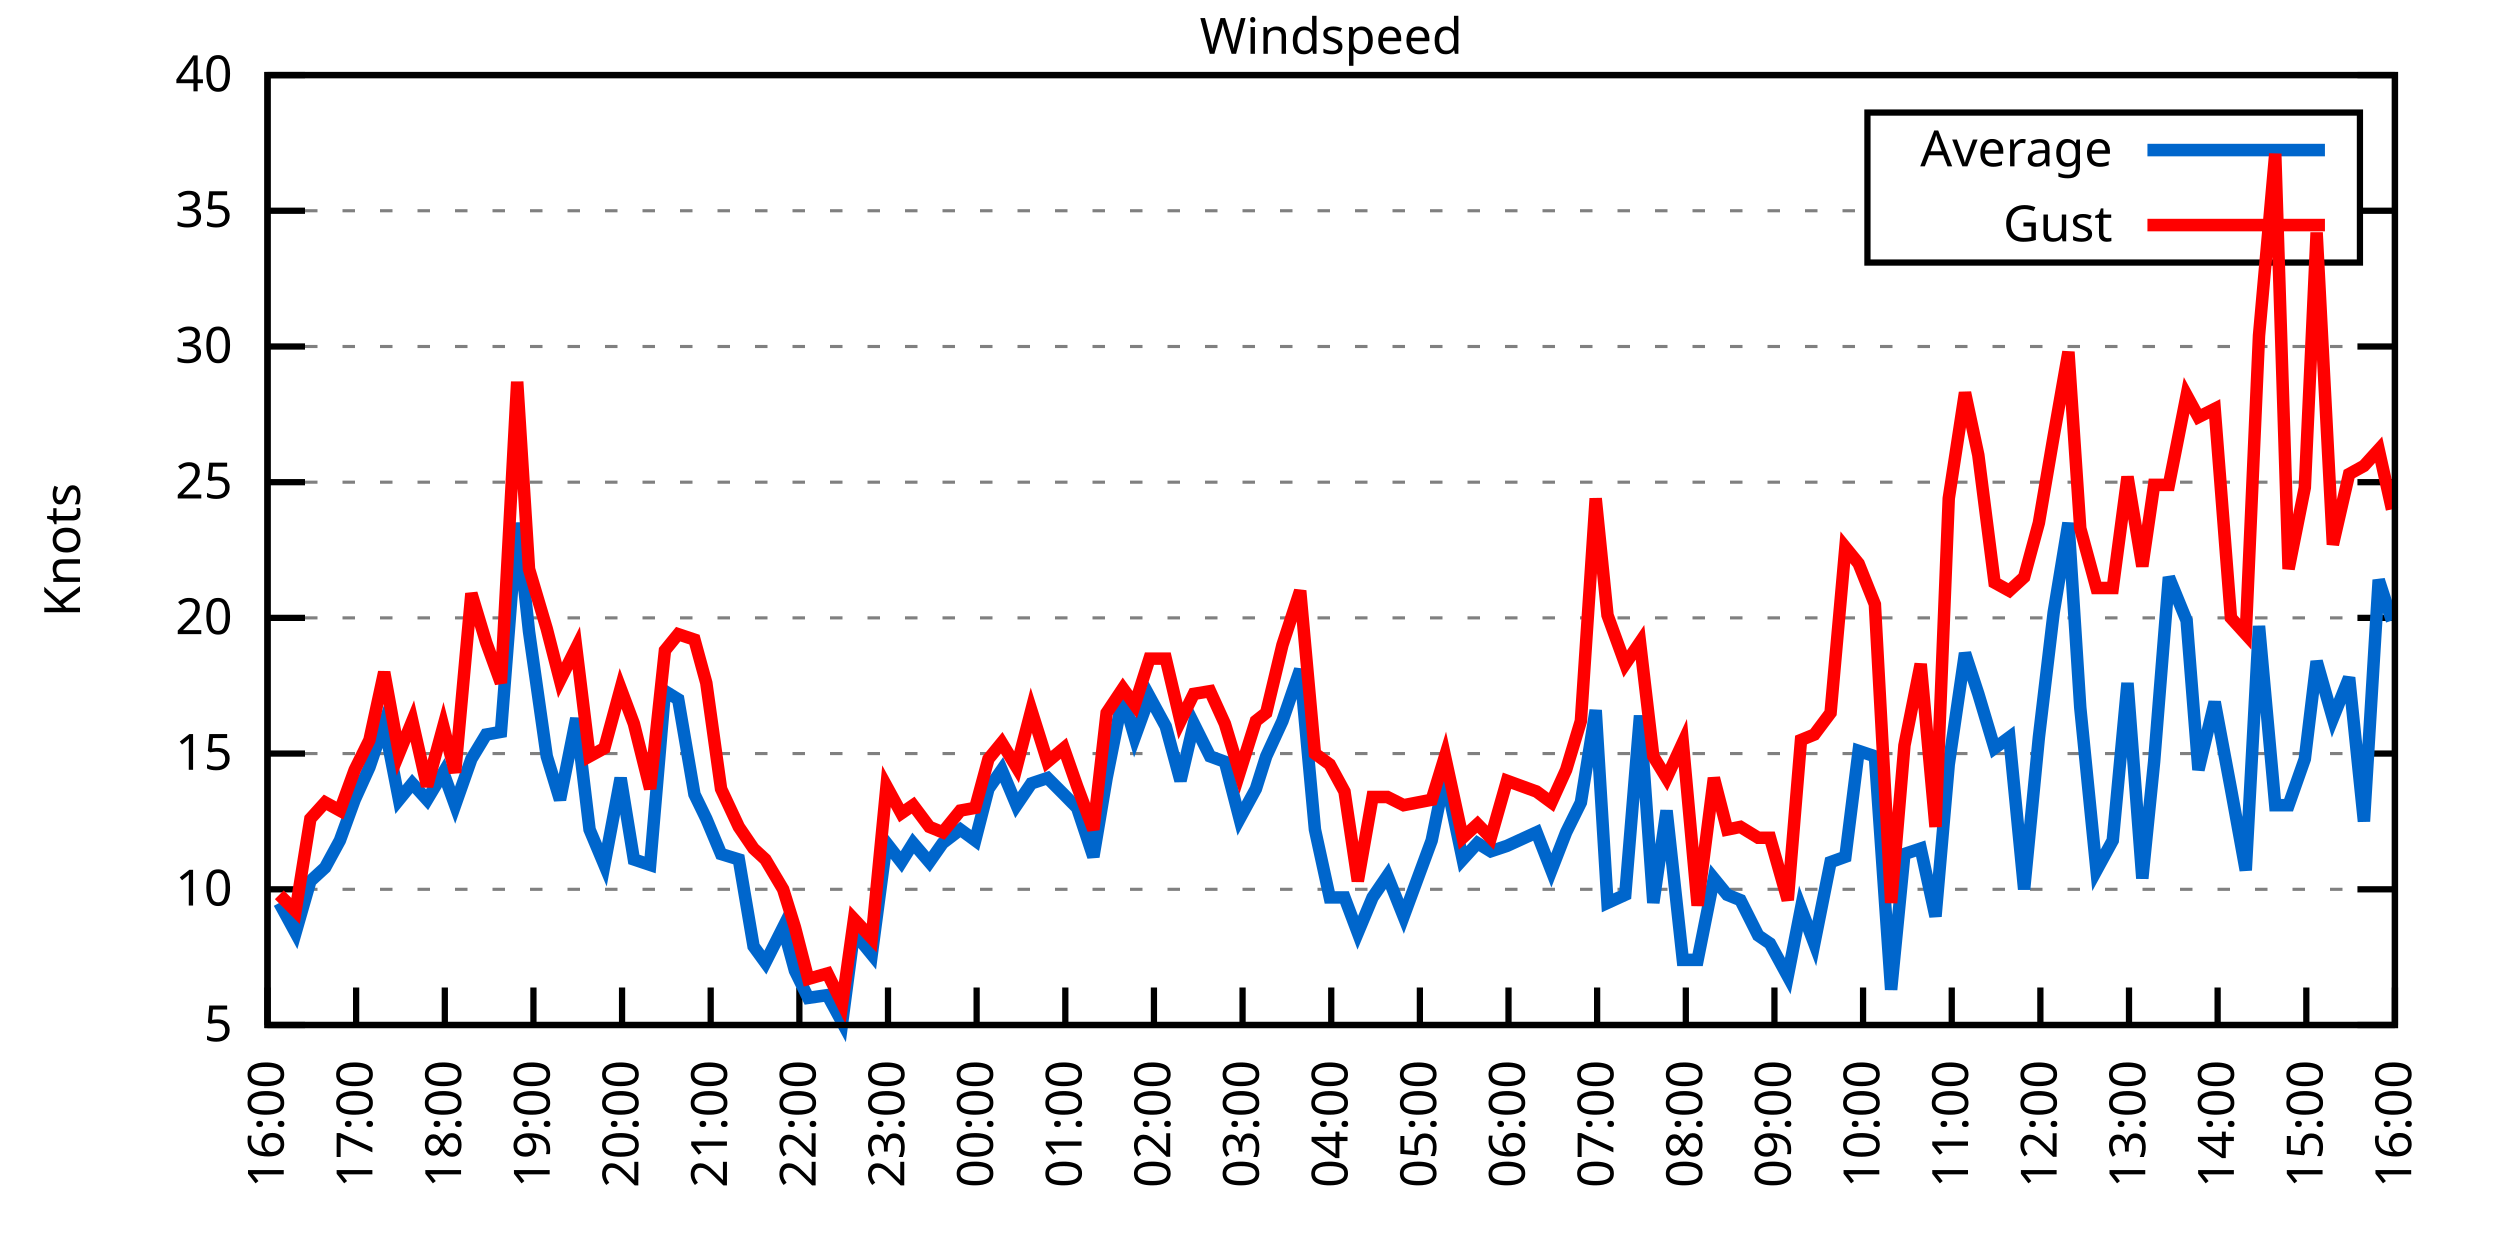
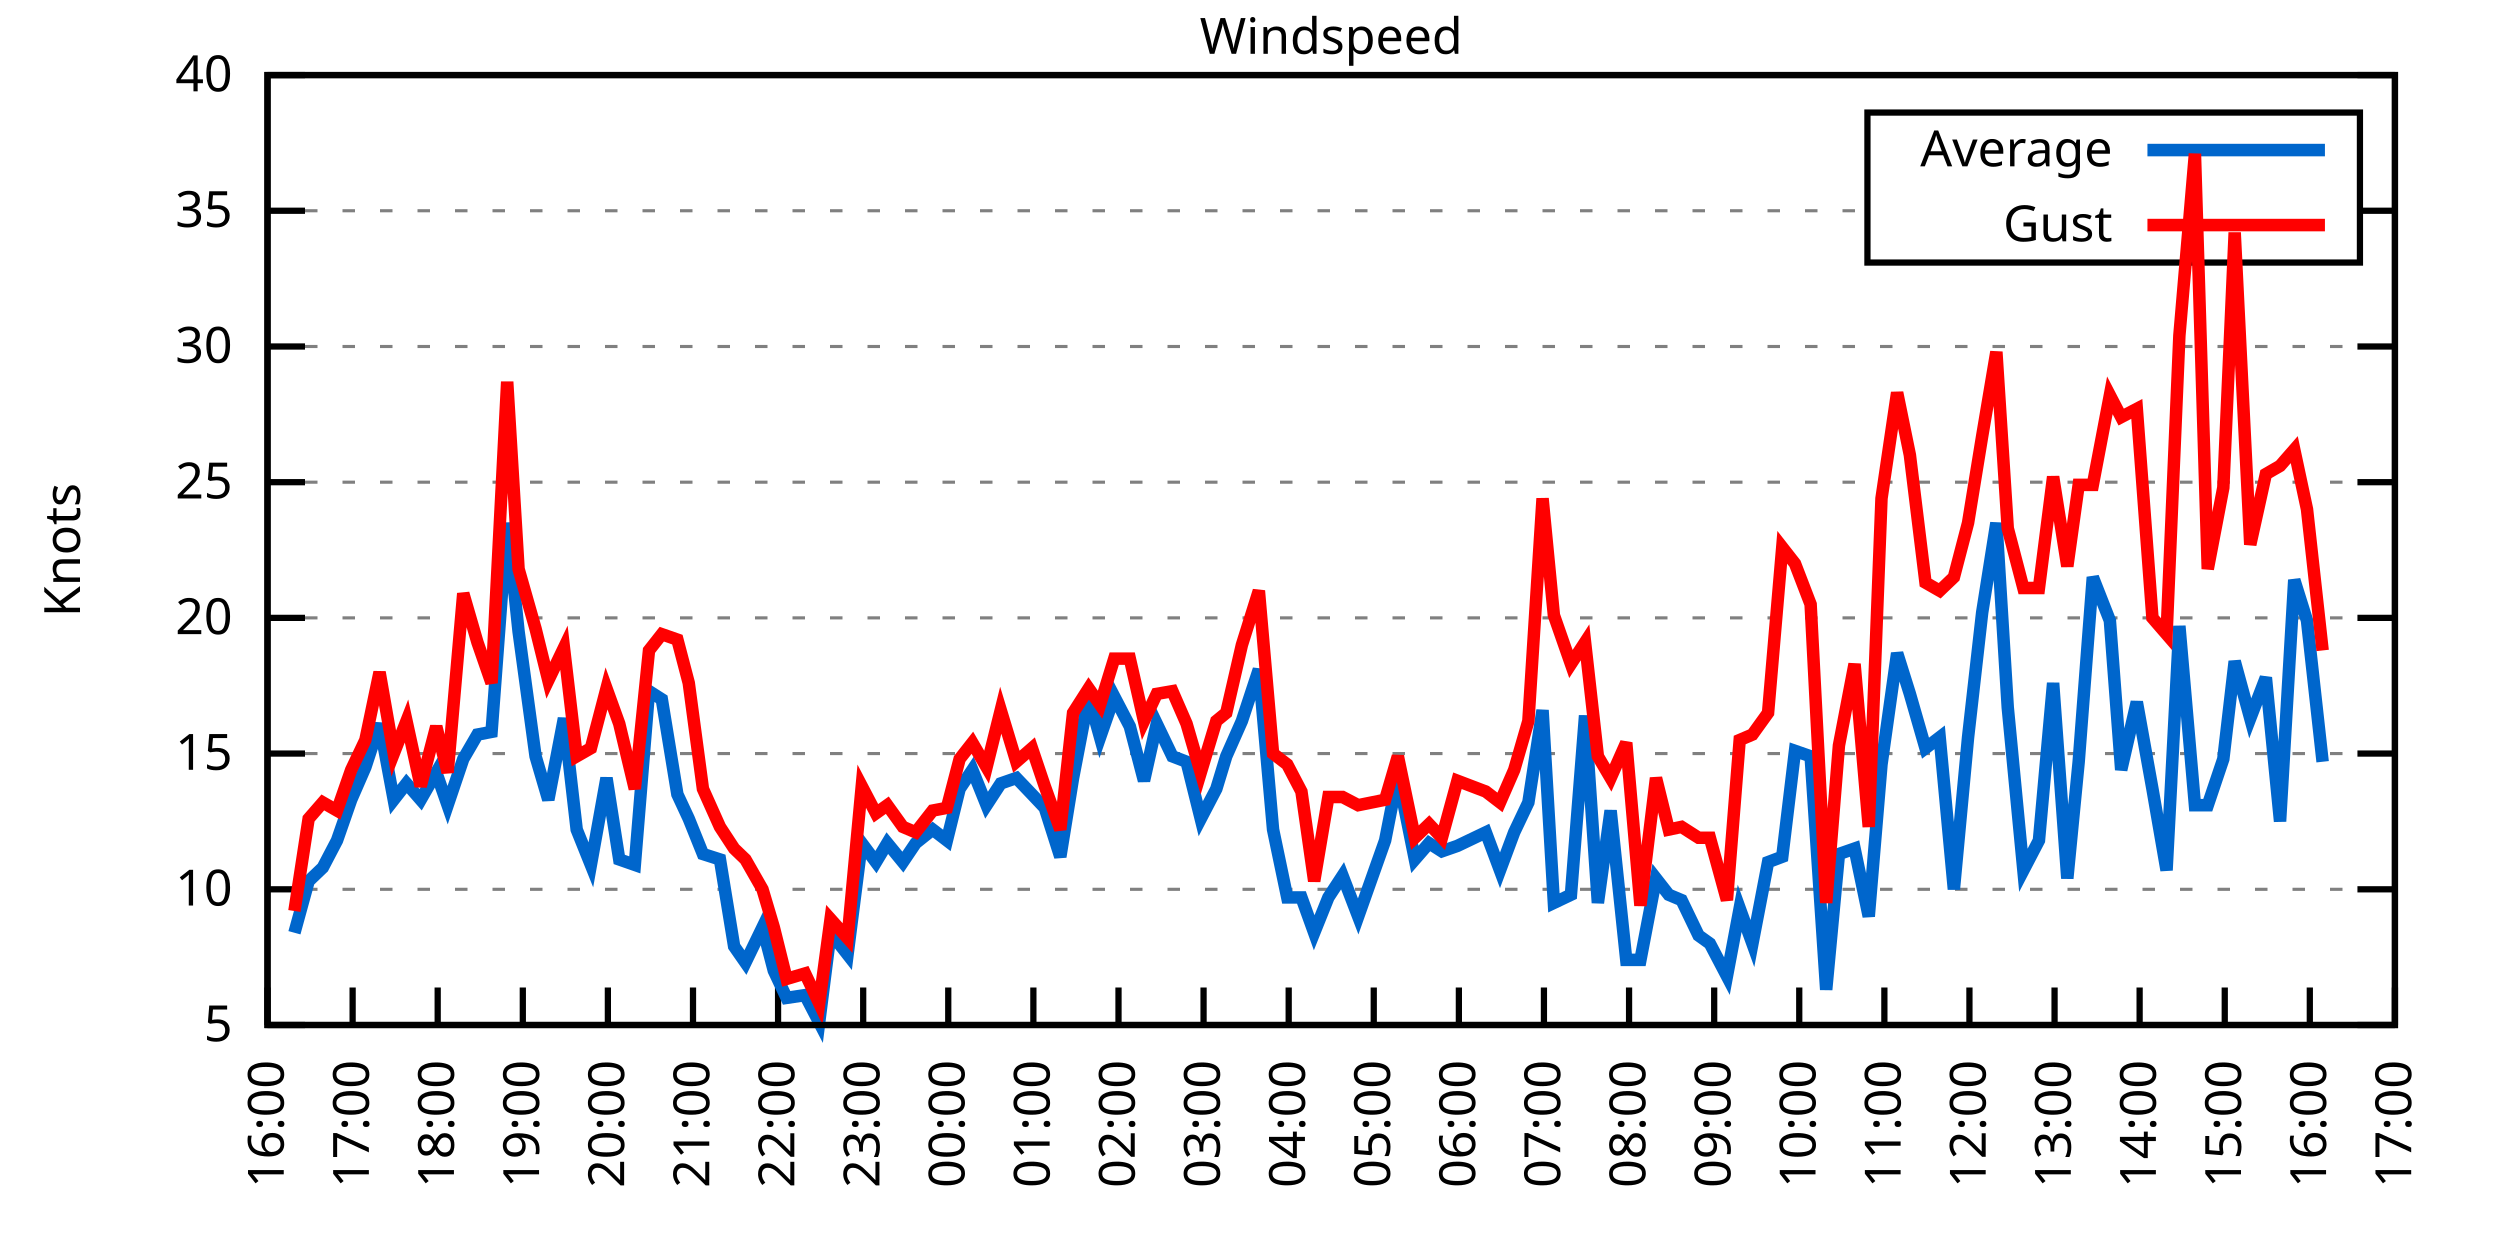
<svg xmlns="http://www.w3.org/2000/svg" xmlns:xlink="http://www.w3.org/1999/xlink" width="400" height="200" viewBox="0 0 400 200">
  <g id="gnuplot_canvas">
    <rect x="0" y="0" width="400" height="200" fill="none" />
    <defs>
      <circle id="gpDot" r="0.5" stroke-width="0.5" stroke="currentColor" />
      <path id="gpPt0" stroke-width="0.333" stroke="currentColor" d="M-1,0 h2 M0,-1 v2" />
      <path id="gpPt1" stroke-width="0.333" stroke="currentColor" d="M-1,-1 L1,1 M1,-1 L-1,1" />
      <path id="gpPt2" stroke-width="0.333" stroke="currentColor" d="M-1,0 L1,0 M0,-1 L0,1 M-1,-1 L1,1 M-1,1 L1,-1" />
      <rect id="gpPt3" stroke-width="0.333" stroke="currentColor" x="-1" y="-1" width="2" height="2" />
      <rect id="gpPt4" stroke-width="0.333" stroke="currentColor" fill="currentColor" x="-1" y="-1" width="2" height="2" />
      <circle id="gpPt5" stroke-width="0.333" stroke="currentColor" cx="0" cy="0" r="1" />
      <use xlink:href="#gpPt5" id="gpPt6" fill="currentColor" stroke="none" />
      <path id="gpPt7" stroke-width="0.333" stroke="currentColor" d="M0,-1.33 L-1.33,0.67 L1.33,0.67 z" />
      <use xlink:href="#gpPt7" id="gpPt8" fill="currentColor" stroke="none" />
      <use xlink:href="#gpPt7" id="gpPt9" stroke="currentColor" transform="rotate(180)" />
      <use xlink:href="#gpPt9" id="gpPt10" fill="currentColor" stroke="none" />
      <use xlink:href="#gpPt3" id="gpPt11" stroke="currentColor" transform="rotate(45)" />
      <use xlink:href="#gpPt11" id="gpPt12" fill="currentColor" stroke="none" />
      <path id="gpPt13" stroke-width="0.333" stroke="currentColor" d="M0,1.330 L1.265,0.411 L0.782,-1.067 L-0.782,-1.076 L-1.265,0.411 z" />
      <use xlink:href="#gpPt13" id="gpPt14" fill="currentColor" stroke="none" />
      <filter id="textbox" filterUnits="objectBoundingBox" x="0" y="0" height="1" width="1">
        <feFlood flood-color="white" flood-opacity="1" result="bgnd" />
        <feComposite in="SourceGraphic" in2="bgnd" operator="atop" />
      </filter>
      <filter id="greybox" filterUnits="objectBoundingBox" x="0" y="0" height="1" width="1">
        <feFlood flood-color="lightgrey" flood-opacity="1" result="grey" />
        <feComposite in="SourceGraphic" in2="grey" operator="atop" />
      </filter>
    </defs>
    <g fill="none" color="white" stroke="currentColor" stroke-width="1.00" stroke-linecap="butt" stroke-linejoin="miter">
</g>
    <g fill="none" color="black" stroke="currentColor" stroke-width="1.00" stroke-linecap="butt" stroke-linejoin="miter">
      <g stroke="none" shape-rendering="crispEdges">
        <polygon fill="rgb(255, 255, 255)" points="42.80,164.00 383.18,164.00 383.18,12.02 42.80,12.02 " />
      </g>
    </g>
    <g fill="none" color="black" stroke="currentColor" stroke-width="1.00" stroke-linecap="butt" stroke-linejoin="miter">
</g>
    <g fill="none" color="black" stroke="black" stroke-width="0.50" stroke-linecap="butt" stroke-linejoin="miter">
</g>
    <g fill="none" color="gray" stroke="currentColor" stroke-width="0.50" stroke-linecap="butt" stroke-linejoin="miter">
      <path stroke="gray" stroke-dasharray="2,4" class="gridline" d="M42.80,164.00 L383.19,164.00  " />
    </g>
    <g fill="none" color="gray" stroke="gray" stroke-width="1.00" stroke-linecap="butt" stroke-linejoin="miter">
</g>
    <g fill="none" color="black" stroke="currentColor" stroke-width="1.00" stroke-linecap="butt" stroke-linejoin="miter">
      <path stroke="black" d="M42.80,164.00 L48.80,164.00 M383.19,164.00 L377.19,164.00  " />
      <g transform="translate(37.20,166.60)" stroke="none" fill="black" font-family="Sans" font-size="8.00" text-anchor="end">
        <text>
          <tspan font-family="Sans"> 5</tspan>
        </text>
      </g>
    </g>
    <g fill="none" color="black" stroke="currentColor" stroke-width="1.00" stroke-linecap="butt" stroke-linejoin="miter">
</g>
    <g fill="none" color="black" stroke="black" stroke-width="0.50" stroke-linecap="butt" stroke-linejoin="miter">
</g>
    <g fill="none" color="gray" stroke="currentColor" stroke-width="0.50" stroke-linecap="butt" stroke-linejoin="miter">
      <path stroke="gray" stroke-dasharray="2,4" class="gridline" d="M42.80,142.29 L383.19,142.29  " />
    </g>
    <g fill="none" color="gray" stroke="gray" stroke-width="1.00" stroke-linecap="butt" stroke-linejoin="miter">
</g>
    <g fill="none" color="black" stroke="currentColor" stroke-width="1.00" stroke-linecap="butt" stroke-linejoin="miter">
      <path stroke="black" d="M42.80,142.29 L48.80,142.29 M383.19,142.29 L377.19,142.29  " />
      <g transform="translate(37.20,144.89)" stroke="none" fill="black" font-family="Sans" font-size="8.00" text-anchor="end">
        <text>
          <tspan font-family="Sans"> 10</tspan>
        </text>
      </g>
    </g>
    <g fill="none" color="black" stroke="currentColor" stroke-width="1.00" stroke-linecap="butt" stroke-linejoin="miter">
</g>
    <g fill="none" color="black" stroke="black" stroke-width="0.50" stroke-linecap="butt" stroke-linejoin="miter">
</g>
    <g fill="none" color="gray" stroke="currentColor" stroke-width="0.50" stroke-linecap="butt" stroke-linejoin="miter">
      <path stroke="gray" stroke-dasharray="2,4" class="gridline" d="M42.80,120.57 L383.19,120.57  " />
    </g>
    <g fill="none" color="gray" stroke="gray" stroke-width="1.00" stroke-linecap="butt" stroke-linejoin="miter">
</g>
    <g fill="none" color="black" stroke="currentColor" stroke-width="1.00" stroke-linecap="butt" stroke-linejoin="miter">
      <path stroke="black" d="M42.80,120.57 L48.80,120.57 M383.19,120.57 L377.19,120.57  " />
      <g transform="translate(37.20,123.17)" stroke="none" fill="black" font-family="Sans" font-size="8.00" text-anchor="end">
        <text>
          <tspan font-family="Sans"> 15</tspan>
        </text>
      </g>
    </g>
    <g fill="none" color="black" stroke="currentColor" stroke-width="1.00" stroke-linecap="butt" stroke-linejoin="miter">
</g>
    <g fill="none" color="black" stroke="black" stroke-width="0.50" stroke-linecap="butt" stroke-linejoin="miter">
</g>
    <g fill="none" color="gray" stroke="currentColor" stroke-width="0.50" stroke-linecap="butt" stroke-linejoin="miter">
      <path stroke="gray" stroke-dasharray="2,4" class="gridline" d="M42.80,98.86 L383.19,98.86  " />
    </g>
    <g fill="none" color="gray" stroke="gray" stroke-width="1.00" stroke-linecap="butt" stroke-linejoin="miter">
</g>
    <g fill="none" color="black" stroke="currentColor" stroke-width="1.00" stroke-linecap="butt" stroke-linejoin="miter">
      <path stroke="black" d="M42.80,98.86 L48.80,98.86 M383.19,98.86 L377.19,98.86  " />
      <g transform="translate(37.20,101.46)" stroke="none" fill="black" font-family="Sans" font-size="8.00" text-anchor="end">
        <text>
          <tspan font-family="Sans"> 20</tspan>
        </text>
      </g>
    </g>
    <g fill="none" color="black" stroke="currentColor" stroke-width="1.00" stroke-linecap="butt" stroke-linejoin="miter">
</g>
    <g fill="none" color="black" stroke="black" stroke-width="0.50" stroke-linecap="butt" stroke-linejoin="miter">
</g>
    <g fill="none" color="gray" stroke="currentColor" stroke-width="0.50" stroke-linecap="butt" stroke-linejoin="miter">
      <path stroke="gray" stroke-dasharray="2,4" class="gridline" d="M42.80,77.15 L383.19,77.15  " />
    </g>
    <g fill="none" color="gray" stroke="gray" stroke-width="1.00" stroke-linecap="butt" stroke-linejoin="miter">
</g>
    <g fill="none" color="black" stroke="currentColor" stroke-width="1.00" stroke-linecap="butt" stroke-linejoin="miter">
      <path stroke="black" d="M42.80,77.15 L48.80,77.15 M383.19,77.15 L377.19,77.15  " />
      <g transform="translate(37.20,79.75)" stroke="none" fill="black" font-family="Sans" font-size="8.00" text-anchor="end">
        <text>
          <tspan font-family="Sans"> 25</tspan>
        </text>
      </g>
    </g>
    <g fill="none" color="black" stroke="currentColor" stroke-width="1.00" stroke-linecap="butt" stroke-linejoin="miter">
</g>
    <g fill="none" color="black" stroke="black" stroke-width="0.50" stroke-linecap="butt" stroke-linejoin="miter">
</g>
    <g fill="none" color="gray" stroke="currentColor" stroke-width="0.50" stroke-linecap="butt" stroke-linejoin="miter">
      <path stroke="gray" stroke-dasharray="2,4" class="gridline" d="M42.80,55.44 L383.19,55.44  " />
    </g>
    <g fill="none" color="gray" stroke="gray" stroke-width="1.00" stroke-linecap="butt" stroke-linejoin="miter">
</g>
    <g fill="none" color="black" stroke="currentColor" stroke-width="1.00" stroke-linecap="butt" stroke-linejoin="miter">
      <path stroke="black" d="M42.80,55.44 L48.80,55.44 M383.19,55.44 L377.19,55.44  " />
      <g transform="translate(37.20,58.04)" stroke="none" fill="black" font-family="Sans" font-size="8.00" text-anchor="end">
        <text>
          <tspan font-family="Sans"> 30</tspan>
        </text>
      </g>
    </g>
    <g fill="none" color="black" stroke="currentColor" stroke-width="1.00" stroke-linecap="butt" stroke-linejoin="miter">
</g>
    <g fill="none" color="black" stroke="black" stroke-width="0.50" stroke-linecap="butt" stroke-linejoin="miter">
</g>
    <g fill="none" color="gray" stroke="currentColor" stroke-width="0.50" stroke-linecap="butt" stroke-linejoin="miter">
      <path stroke="gray" stroke-dasharray="2,4" class="gridline" d="M42.80,33.72 L298.79,33.72 M377.59,33.72 L383.19,33.72  " />
    </g>
    <g fill="none" color="gray" stroke="gray" stroke-width="1.00" stroke-linecap="butt" stroke-linejoin="miter">
</g>
    <g fill="none" color="black" stroke="currentColor" stroke-width="1.00" stroke-linecap="butt" stroke-linejoin="miter">
      <path stroke="black" d="M42.80,33.72 L48.80,33.72 M383.19,33.72 L377.19,33.72  " />
      <g transform="translate(37.20,36.32)" stroke="none" fill="black" font-family="Sans" font-size="8.00" text-anchor="end">
        <text>
          <tspan font-family="Sans"> 35</tspan>
        </text>
      </g>
    </g>
    <g fill="none" color="black" stroke="currentColor" stroke-width="1.00" stroke-linecap="butt" stroke-linejoin="miter">
</g>
    <g fill="none" color="black" stroke="black" stroke-width="0.50" stroke-linecap="butt" stroke-linejoin="miter">
</g>
    <g fill="none" color="gray" stroke="currentColor" stroke-width="0.50" stroke-linecap="butt" stroke-linejoin="miter">
      <path stroke="gray" stroke-dasharray="2,4" class="gridline" d="M42.80,12.01 L383.19,12.01  " />
    </g>
    <g fill="none" color="gray" stroke="gray" stroke-width="1.00" stroke-linecap="butt" stroke-linejoin="miter">
</g>
    <g fill="none" color="black" stroke="currentColor" stroke-width="1.00" stroke-linecap="butt" stroke-linejoin="miter">
      <path stroke="black" d="M42.80,12.01 L48.80,12.01 M383.19,12.01 L377.19,12.01  " />
      <g transform="translate(37.20,14.61)" stroke="none" fill="black" font-family="Sans" font-size="8.00" text-anchor="end">
        <text>
          <tspan font-family="Sans"> 40</tspan>
        </text>
      </g>
    </g>
    <g fill="none" color="black" stroke="currentColor" stroke-width="1.00" stroke-linecap="butt" stroke-linejoin="miter">
      <path stroke="black" d="M42.80,164.00 L42.80,158.00  " />
      <g transform="translate(45.40,169.60) rotate(270.00)" stroke="none" fill="black" font-family="Sans" font-size="8.00" text-anchor="end">
        <text>
          <tspan font-family="Sans">16:00</tspan>
        </text>
      </g>
    </g>
    <g fill="none" color="black" stroke="currentColor" stroke-width="1.00" stroke-linecap="butt" stroke-linejoin="miter">
-       <path stroke="black" d="M56.98,164.00 L56.98,158.00  " />
-       <g transform="translate(59.58,169.60) rotate(270.00)" stroke="none" fill="black" font-family="Sans" font-size="8.00" text-anchor="end">
+       <path stroke="black" d="M56.42,164.00 L56.42,158.00  " />
+       <g transform="translate(59.02,169.60) rotate(270.00)" stroke="none" fill="black" font-family="Sans" font-size="8.00" text-anchor="end">
        <text>
          <tspan font-family="Sans">17:00</tspan>
        </text>
      </g>
    </g>
    <g fill="none" color="black" stroke="currentColor" stroke-width="1.00" stroke-linecap="butt" stroke-linejoin="miter">
-       <path stroke="black" d="M71.17,164.00 L71.17,158.00  " />
-       <g transform="translate(73.77,169.60) rotate(270.00)" stroke="none" fill="black" font-family="Sans" font-size="8.00" text-anchor="end">
+       <path stroke="black" d="M70.03,164.00 L70.03,158.00  " />
+       <g transform="translate(72.63,169.60) rotate(270.00)" stroke="none" fill="black" font-family="Sans" font-size="8.00" text-anchor="end">
        <text>
          <tspan font-family="Sans">18:00</tspan>
        </text>
      </g>
    </g>
    <g fill="none" color="black" stroke="currentColor" stroke-width="1.00" stroke-linecap="butt" stroke-linejoin="miter">
-       <path stroke="black" d="M85.35,164.00 L85.35,158.00  " />
-       <g transform="translate(87.95,169.60) rotate(270.00)" stroke="none" fill="black" font-family="Sans" font-size="8.00" text-anchor="end">
+       <path stroke="black" d="M83.65,164.00 L83.65,158.00  " />
+       <g transform="translate(86.25,169.60) rotate(270.00)" stroke="none" fill="black" font-family="Sans" font-size="8.00" text-anchor="end">
        <text>
          <tspan font-family="Sans">19:00</tspan>
        </text>
      </g>
    </g>
    <g fill="none" color="black" stroke="currentColor" stroke-width="1.00" stroke-linecap="butt" stroke-linejoin="miter">
-       <path stroke="black" d="M99.53,164.00 L99.53,158.00  " />
-       <g transform="translate(102.13,169.60) rotate(270.00)" stroke="none" fill="black" font-family="Sans" font-size="8.00" text-anchor="end">
+       <path stroke="black" d="M97.26,164.00 L97.26,158.00  " />
+       <g transform="translate(99.86,169.60) rotate(270.00)" stroke="none" fill="black" font-family="Sans" font-size="8.00" text-anchor="end">
        <text>
          <tspan font-family="Sans">20:00</tspan>
        </text>
      </g>
    </g>
    <g fill="none" color="black" stroke="currentColor" stroke-width="1.00" stroke-linecap="butt" stroke-linejoin="miter">
-       <path stroke="black" d="M113.71,164.00 L113.71,158.00  " />
-       <g transform="translate(116.31,169.60) rotate(270.00)" stroke="none" fill="black" font-family="Sans" font-size="8.00" text-anchor="end">
+       <path stroke="black" d="M110.88,164.00 L110.88,158.00  " />
+       <g transform="translate(113.48,169.60) rotate(270.00)" stroke="none" fill="black" font-family="Sans" font-size="8.00" text-anchor="end">
        <text>
          <tspan font-family="Sans">21:00</tspan>
        </text>
      </g>
    </g>
    <g fill="none" color="black" stroke="currentColor" stroke-width="1.00" stroke-linecap="butt" stroke-linejoin="miter">
-       <path stroke="black" d="M127.90,164.00 L127.90,158.00  " />
-       <g transform="translate(130.50,169.60) rotate(270.00)" stroke="none" fill="black" font-family="Sans" font-size="8.00" text-anchor="end">
+       <path stroke="black" d="M124.49,164.00 L124.49,158.00  " />
+       <g transform="translate(127.09,169.60) rotate(270.00)" stroke="none" fill="black" font-family="Sans" font-size="8.00" text-anchor="end">
        <text>
          <tspan font-family="Sans">22:00</tspan>
        </text>
      </g>
    </g>
    <g fill="none" color="black" stroke="currentColor" stroke-width="1.00" stroke-linecap="butt" stroke-linejoin="miter">
-       <path stroke="black" d="M142.08,164.00 L142.08,158.00  " />
-       <g transform="translate(144.68,169.60) rotate(270.00)" stroke="none" fill="black" font-family="Sans" font-size="8.00" text-anchor="end">
+       <path stroke="black" d="M138.11,164.00 L138.11,158.00  " />
+       <g transform="translate(140.71,169.60) rotate(270.00)" stroke="none" fill="black" font-family="Sans" font-size="8.00" text-anchor="end">
        <text>
          <tspan font-family="Sans">23:00</tspan>
        </text>
      </g>
    </g>
    <g fill="none" color="black" stroke="currentColor" stroke-width="1.00" stroke-linecap="butt" stroke-linejoin="miter">
-       <path stroke="black" d="M156.26,164.00 L156.26,158.00  " />
-       <g transform="translate(158.86,169.60) rotate(270.00)" stroke="none" fill="black" font-family="Sans" font-size="8.00" text-anchor="end">
+       <path stroke="black" d="M151.72,164.00 L151.72,158.00  " />
+       <g transform="translate(154.32,169.60) rotate(270.00)" stroke="none" fill="black" font-family="Sans" font-size="8.00" text-anchor="end">
        <text>
          <tspan font-family="Sans">00:00</tspan>
        </text>
      </g>
    </g>
    <g fill="none" color="black" stroke="currentColor" stroke-width="1.00" stroke-linecap="butt" stroke-linejoin="miter">
-       <path stroke="black" d="M170.45,164.00 L170.45,158.00  " />
-       <g transform="translate(173.05,169.60) rotate(270.00)" stroke="none" fill="black" font-family="Sans" font-size="8.00" text-anchor="end">
+       <path stroke="black" d="M165.34,164.00 L165.34,158.00  " />
+       <g transform="translate(167.94,169.60) rotate(270.00)" stroke="none" fill="black" font-family="Sans" font-size="8.00" text-anchor="end">
        <text>
          <tspan font-family="Sans">01:00</tspan>
        </text>
      </g>
    </g>
    <g fill="none" color="black" stroke="currentColor" stroke-width="1.00" stroke-linecap="butt" stroke-linejoin="miter">
-       <path stroke="black" d="M184.63,164.00 L184.63,158.00  " />
-       <g transform="translate(187.23,169.60) rotate(270.00)" stroke="none" fill="black" font-family="Sans" font-size="8.00" text-anchor="end">
+       <path stroke="black" d="M178.96,164.00 L178.96,158.00  " />
+       <g transform="translate(181.56,169.60) rotate(270.00)" stroke="none" fill="black" font-family="Sans" font-size="8.00" text-anchor="end">
        <text>
          <tspan font-family="Sans">02:00</tspan>
        </text>
      </g>
    </g>
    <g fill="none" color="black" stroke="currentColor" stroke-width="1.00" stroke-linecap="butt" stroke-linejoin="miter">
-       <path stroke="black" d="M198.81,164.00 L198.81,158.00  " />
-       <g transform="translate(201.41,169.60) rotate(270.00)" stroke="none" fill="black" font-family="Sans" font-size="8.00" text-anchor="end">
+       <path stroke="black" d="M192.57,164.00 L192.57,158.00  " />
+       <g transform="translate(195.17,169.60) rotate(270.00)" stroke="none" fill="black" font-family="Sans" font-size="8.00" text-anchor="end">
        <text>
          <tspan font-family="Sans">03:00</tspan>
        </text>
      </g>
    </g>
    <g fill="none" color="black" stroke="currentColor" stroke-width="1.00" stroke-linecap="butt" stroke-linejoin="miter">
-       <path stroke="black" d="M213.00,164.00 L213.00,158.00  " />
-       <g transform="translate(215.60,169.60) rotate(270.00)" stroke="none" fill="black" font-family="Sans" font-size="8.00" text-anchor="end">
+       <path stroke="black" d="M206.19,164.00 L206.19,158.00  " />
+       <g transform="translate(208.79,169.60) rotate(270.00)" stroke="none" fill="black" font-family="Sans" font-size="8.00" text-anchor="end">
        <text>
          <tspan font-family="Sans">04:00</tspan>
        </text>
      </g>
    </g>
    <g fill="none" color="black" stroke="currentColor" stroke-width="1.00" stroke-linecap="butt" stroke-linejoin="miter">
-       <path stroke="black" d="M227.18,164.00 L227.18,158.00  " />
-       <g transform="translate(229.78,169.60) rotate(270.00)" stroke="none" fill="black" font-family="Sans" font-size="8.00" text-anchor="end">
+       <path stroke="black" d="M219.80,164.00 L219.80,158.00  " />
+       <g transform="translate(222.40,169.60) rotate(270.00)" stroke="none" fill="black" font-family="Sans" font-size="8.00" text-anchor="end">
        <text>
          <tspan font-family="Sans">05:00</tspan>
        </text>
      </g>
    </g>
    <g fill="none" color="black" stroke="currentColor" stroke-width="1.00" stroke-linecap="butt" stroke-linejoin="miter">
-       <path stroke="black" d="M241.36,164.00 L241.36,158.00  " />
-       <g transform="translate(243.96,169.60) rotate(270.00)" stroke="none" fill="black" font-family="Sans" font-size="8.00" text-anchor="end">
+       <path stroke="black" d="M233.42,164.00 L233.42,158.00  " />
+       <g transform="translate(236.02,169.60) rotate(270.00)" stroke="none" fill="black" font-family="Sans" font-size="8.00" text-anchor="end">
        <text>
          <tspan font-family="Sans">06:00</tspan>
        </text>
      </g>
    </g>
    <g fill="none" color="black" stroke="currentColor" stroke-width="1.00" stroke-linecap="butt" stroke-linejoin="miter">
-       <path stroke="black" d="M255.54,164.00 L255.54,158.00  " />
-       <g transform="translate(258.14,169.60) rotate(270.00)" stroke="none" fill="black" font-family="Sans" font-size="8.00" text-anchor="end">
+       <path stroke="black" d="M247.03,164.00 L247.03,158.00  " />
+       <g transform="translate(249.63,169.60) rotate(270.00)" stroke="none" fill="black" font-family="Sans" font-size="8.00" text-anchor="end">
        <text>
          <tspan font-family="Sans">07:00</tspan>
        </text>
      </g>
    </g>
    <g fill="none" color="black" stroke="currentColor" stroke-width="1.00" stroke-linecap="butt" stroke-linejoin="miter">
-       <path stroke="black" d="M269.73,164.00 L269.73,158.00  " />
-       <g transform="translate(272.33,169.60) rotate(270.00)" stroke="none" fill="black" font-family="Sans" font-size="8.00" text-anchor="end">
+       <path stroke="black" d="M260.65,164.00 L260.65,158.00  " />
+       <g transform="translate(263.25,169.60) rotate(270.00)" stroke="none" fill="black" font-family="Sans" font-size="8.00" text-anchor="end">
        <text>
          <tspan font-family="Sans">08:00</tspan>
        </text>
      </g>
    </g>
    <g fill="none" color="black" stroke="currentColor" stroke-width="1.00" stroke-linecap="butt" stroke-linejoin="miter">
-       <path stroke="black" d="M283.91,164.00 L283.91,158.00  " />
-       <g transform="translate(286.51,169.60) rotate(270.00)" stroke="none" fill="black" font-family="Sans" font-size="8.00" text-anchor="end">
+       <path stroke="black" d="M274.27,164.00 L274.27,158.00  " />
+       <g transform="translate(276.87,169.60) rotate(270.00)" stroke="none" fill="black" font-family="Sans" font-size="8.00" text-anchor="end">
        <text>
          <tspan font-family="Sans">09:00</tspan>
        </text>
      </g>
    </g>
    <g fill="none" color="black" stroke="currentColor" stroke-width="1.00" stroke-linecap="butt" stroke-linejoin="miter">
-       <path stroke="black" d="M298.09,164.00 L298.09,158.00  " />
-       <g transform="translate(300.69,169.60) rotate(270.00)" stroke="none" fill="black" font-family="Sans" font-size="8.00" text-anchor="end">
+       <path stroke="black" d="M287.88,164.00 L287.88,158.00  " />
+       <g transform="translate(290.48,169.60) rotate(270.00)" stroke="none" fill="black" font-family="Sans" font-size="8.00" text-anchor="end">
        <text>
          <tspan font-family="Sans">10:00</tspan>
        </text>
      </g>
    </g>
    <g fill="none" color="black" stroke="currentColor" stroke-width="1.00" stroke-linecap="butt" stroke-linejoin="miter">
-       <path stroke="black" d="M312.28,164.00 L312.28,158.00  " />
-       <g transform="translate(314.88,169.60) rotate(270.00)" stroke="none" fill="black" font-family="Sans" font-size="8.00" text-anchor="end">
+       <path stroke="black" d="M301.50,164.00 L301.50,158.00  " />
+       <g transform="translate(304.10,169.60) rotate(270.00)" stroke="none" fill="black" font-family="Sans" font-size="8.00" text-anchor="end">
        <text>
          <tspan font-family="Sans">11:00</tspan>
        </text>
      </g>
    </g>
    <g fill="none" color="black" stroke="currentColor" stroke-width="1.00" stroke-linecap="butt" stroke-linejoin="miter">
-       <path stroke="black" d="M326.46,164.00 L326.46,158.00  " />
-       <g transform="translate(329.06,169.60) rotate(270.00)" stroke="none" fill="black" font-family="Sans" font-size="8.00" text-anchor="end">
+       <path stroke="black" d="M315.11,164.00 L315.11,158.00  " />
+       <g transform="translate(317.71,169.60) rotate(270.00)" stroke="none" fill="black" font-family="Sans" font-size="8.00" text-anchor="end">
        <text>
          <tspan font-family="Sans">12:00</tspan>
        </text>
      </g>
    </g>
    <g fill="none" color="black" stroke="currentColor" stroke-width="1.00" stroke-linecap="butt" stroke-linejoin="miter">
-       <path stroke="black" d="M340.64,164.00 L340.64,158.00  " />
-       <g transform="translate(343.24,169.60) rotate(270.00)" stroke="none" fill="black" font-family="Sans" font-size="8.00" text-anchor="end">
+       <path stroke="black" d="M328.73,164.00 L328.73,158.00  " />
+       <g transform="translate(331.33,169.60) rotate(270.00)" stroke="none" fill="black" font-family="Sans" font-size="8.00" text-anchor="end">
        <text>
          <tspan font-family="Sans">13:00</tspan>
        </text>
      </g>
    </g>
    <g fill="none" color="black" stroke="currentColor" stroke-width="1.00" stroke-linecap="butt" stroke-linejoin="miter">
-       <path stroke="black" d="M354.82,164.00 L354.82,158.00  " />
-       <g transform="translate(357.42,169.60) rotate(270.00)" stroke="none" fill="black" font-family="Sans" font-size="8.00" text-anchor="end">
+       <path stroke="black" d="M342.34,164.00 L342.34,158.00  " />
+       <g transform="translate(344.94,169.60) rotate(270.00)" stroke="none" fill="black" font-family="Sans" font-size="8.00" text-anchor="end">
        <text>
          <tspan font-family="Sans">14:00</tspan>
        </text>
      </g>
    </g>
    <g fill="none" color="black" stroke="currentColor" stroke-width="1.00" stroke-linecap="butt" stroke-linejoin="miter">
-       <path stroke="black" d="M369.01,164.00 L369.01,158.00  " />
-       <g transform="translate(371.61,169.60) rotate(270.00)" stroke="none" fill="black" font-family="Sans" font-size="8.00" text-anchor="end">
+       <path stroke="black" d="M355.96,164.00 L355.96,158.00  " />
+       <g transform="translate(358.56,169.60) rotate(270.00)" stroke="none" fill="black" font-family="Sans" font-size="8.00" text-anchor="end">
        <text>
          <tspan font-family="Sans">15:00</tspan>
+         </text>
+       </g>
+     </g>
+     <g fill="none" color="black" stroke="currentColor" stroke-width="1.00" stroke-linecap="butt" stroke-linejoin="miter">
+       <path stroke="black" d="M369.57,164.00 L369.57,158.00  " />
+       <g transform="translate(372.17,169.60) rotate(270.00)" stroke="none" fill="black" font-family="Sans" font-size="8.00" text-anchor="end">
+         <text>
+           <tspan font-family="Sans">16:00</tspan>
        </text>
      </g>
    </g>
    <g fill="none" color="black" stroke="currentColor" stroke-width="1.00" stroke-linecap="butt" stroke-linejoin="miter">
      <path stroke="black" d="M383.19,164.00 L383.19,158.00  " />
      <g transform="translate(385.79,169.60) rotate(270.00)" stroke="none" fill="black" font-family="Sans" font-size="8.00" text-anchor="end">
        <text>
-           <tspan font-family="Sans">16:00</tspan>
+           <tspan font-family="Sans">17:00</tspan>
        </text>
      </g>
    </g>
    <g fill="none" color="black" stroke="currentColor" stroke-width="1.00" stroke-linecap="butt" stroke-linejoin="miter">
</g>
    <g fill="none" color="black" stroke="currentColor" stroke-width="1.00" stroke-linecap="butt" stroke-linejoin="miter">
      <path stroke="black" d="M42.80,12.01 L42.80,164.00 L383.19,164.00 L383.19,12.01 L42.80,12.01 Z  " />
    </g>
    <g fill="none" color="black" stroke="currentColor" stroke-width="1.00" stroke-linecap="butt" stroke-linejoin="miter">
</g>
    <g fill="none" color="black" stroke="currentColor" stroke-width="1.00" stroke-linecap="butt" stroke-linejoin="miter">
      <path stroke="black" d="M298.79,42.01 L298.79,18.01 L377.59,18.01 L377.59,42.01 L298.79,42.01 Z  " />
    </g>
    <g id="Windspeed_plot_1">
      <g fill="none" color="white" stroke="black" stroke-width="2.00" stroke-linecap="butt" stroke-linejoin="miter">
</g>
      <g fill="none" color="black" stroke="currentColor" stroke-width="2.00" stroke-linecap="butt" stroke-linejoin="miter">
        <g transform="translate(337.99,26.61)" stroke="none" fill="black" font-family="Sans" font-size="8.00" text-anchor="end">
          <text>
            <tspan font-family="Sans">Average</tspan>
          </text>
        </g>
      </g>
      <g fill="none" color="black" stroke="currentColor" stroke-width="2.00" stroke-linecap="butt" stroke-linejoin="miter">
-         <path stroke="rgb(  0, 102, 204)" d="M343.59,24.01 L371.99,24.01 M44.69,144.46 L47.29,149.24 L49.66,140.98 L52.02,138.81 L54.38,134.47 L56.75,127.96   L59.11,122.75 L61.47,115.80 L63.84,127.96 L65.97,125.35 L68.33,127.96 L70.93,123.61 L72.82,128.83 L75.42,121.44   L77.78,117.53 L80.15,117.10 L82.75,83.66 L84.64,101.03 L87.48,121.01 L89.60,127.96 L92.20,114.93 L94.33,132.73   L96.70,138.38 L99.30,124.48 L101.42,137.51 L104.02,138.38 L106.39,110.59 L108.51,111.89 L111.11,127.09 L113.01,131.00   L115.37,136.64 L118.21,137.51 L120.57,151.41 L122.46,154.01 L125.30,148.37 L127.19,155.31 L129.32,159.66 L132.39,159.22   L134.75,163.57 L136.64,149.24 L139.48,152.71 L141.84,134.90 L144.21,137.94 L146.10,134.90 L148.70,137.94 L150.83,134.90   L153.66,132.73 L156.03,134.47 L158.15,126.22 L160.28,123.18 L162.65,128.83 L165.01,125.35 L167.61,124.48 L170.21,127.09   L172.34,129.26 L174.94,137.08 L177.06,124.48 L179.67,111.45 L181.56,117.97 L183.92,111.45 L186.52,116.23 L188.88,124.92   L191.01,115.80 L193.61,121.01 L195.98,121.88 L198.34,131.00 L200.94,126.22 L202.59,121.01 L205.19,115.36 L208.03,107.11   L210.39,132.73 L212.76,143.59 L215.12,143.59 L217.25,149.24 L219.61,143.59 L221.98,140.12 L224.58,146.63 L229.07,134.47   L231.20,124.05 L234.03,137.51 L236.40,134.90 L238.52,136.21 L241.12,135.34 L245.85,133.17 L248.22,139.25 L250.58,133.17   L252.94,128.39 L255.31,113.63 L257.20,144.46 L260.04,143.16 L262.40,114.49 L264.53,144.46 L266.65,129.69 L269.25,153.58   L271.62,153.58 L274.22,140.55 L276.35,143.16 L278.47,144.02 L281.31,149.67 L283.20,150.97 L286.04,156.18 L288.16,145.33   L290.29,150.97 L292.89,137.94 L295.26,137.08 L297.38,120.14 L299.98,121.01 L302.58,158.35 L304.71,136.64 L307.31,135.77   L309.68,146.63 L311.80,122.31 L314.40,104.51 L316.53,111.02 L319.13,119.71 L321.49,117.97 L323.86,142.29 L326.22,117.97   L328.59,97.99 L330.95,83.66 L332.84,113.19 L335.44,139.25 L338.04,134.47 L340.40,109.28 L342.77,140.55 L344.66,121.88   L347.02,92.35 L349.86,99.30 L351.75,123.18 L354.35,112.32 L356.95,126.22 L359.32,139.25 L361.44,100.16 L364.04,128.83   L366.17,128.83 L368.77,121.44 L370.66,105.81 L373.26,114.93 L375.86,108.42 L378.23,131.43 L380.59,92.78 L382.72,99.30    " />
+         <path stroke="rgb(  0, 102, 204)" d="M343.59,24.01 L371.99,24.01 M47.11,149.24 L49.38,140.98 L51.65,138.81 L53.92,134.47 L56.19,127.96 L58.46,122.75   L60.73,115.80 L63.00,127.96 L65.04,125.35 L67.31,127.96 L69.80,123.61 L71.62,128.83 L74.12,121.44 L76.39,117.53   L78.65,117.10 L81.15,83.66 L82.97,101.03 L85.69,121.01 L87.73,127.96 L90.23,114.93 L92.27,132.73 L94.54,138.38   L97.04,124.48 L99.08,137.51 L101.57,138.38 L103.84,110.59 L105.89,111.89 L108.38,127.09 L110.20,131.00 L112.47,136.64   L115.19,137.51 L117.46,151.41 L119.27,154.01 L122.00,148.37 L123.81,155.31 L125.86,159.66 L128.81,159.22 L131.07,163.57   L132.89,149.24 L135.61,152.71 L137.88,134.90 L140.15,137.94 L141.97,134.90 L144.46,137.94 L146.51,134.90 L149.23,132.73   L151.50,134.47 L153.54,126.22 L155.58,123.18 L157.85,128.83 L160.12,125.35 L162.62,124.48 L165.11,127.09 L167.16,129.26   L169.65,137.08 L171.69,124.48 L174.19,111.45 L176.01,117.97 L178.28,111.45 L180.77,116.23 L183.04,124.92 L185.08,115.80   L187.58,121.01 L189.85,121.88 L192.12,131.00 L194.61,126.22 L196.20,121.01 L198.70,115.36 L201.42,107.11 L203.69,132.73   L205.96,143.59 L208.23,143.59 L210.27,149.24 L212.54,143.59 L214.81,140.12 L217.31,146.63 L221.62,134.47 L223.66,124.05   L226.38,137.51 L228.65,134.90 L230.70,136.21 L233.19,135.34 L237.73,133.17 L240.00,139.25 L242.27,133.17 L244.54,128.39   L246.81,113.63 L248.62,144.46 L251.35,143.16 L253.61,114.49 L255.66,144.46 L257.70,129.69 L260.20,153.58 L262.47,153.58   L264.96,140.55 L267.00,143.16 L269.05,144.02 L271.77,149.67 L273.58,150.97 L276.31,156.18 L278.35,145.33 L280.39,150.97   L282.89,137.94 L285.16,137.08 L287.20,120.14 L289.70,121.01 L292.19,158.35 L294.23,136.64 L296.73,135.77 L299.00,146.63   L301.04,122.31 L303.54,104.51 L305.58,111.02 L308.08,119.71 L310.35,117.97 L312.62,142.29 L314.89,117.97 L317.15,97.99   L319.42,83.66 L321.24,113.19 L323.74,139.25 L326.23,134.47 L328.50,109.28 L330.77,140.55 L332.59,121.88 L334.85,92.35   L337.58,99.30 L339.39,123.18 L341.89,112.32 L344.39,126.22 L346.65,139.25 L348.70,100.16 L351.19,128.83 L353.24,128.83   L355.73,121.44 L357.55,105.81 L360.04,114.93 L362.54,108.42 L364.81,131.43 L367.08,92.78 L369.12,99.30 L371.62,121.88    " />
      </g>
    </g>
    <g id="Windspeed_plot_2">
      <g fill="none" color="black" stroke="currentColor" stroke-width="2.00" stroke-linecap="butt" stroke-linejoin="miter">
        <g transform="translate(337.99,38.61)" stroke="none" fill="black" font-family="Sans" font-size="8.00" text-anchor="end">
          <text>
            <tspan font-family="Sans">Gust</tspan>
          </text>
        </g>
      </g>
      <g fill="none" color="black" stroke="currentColor" stroke-width="2.00" stroke-linecap="butt" stroke-linejoin="miter">
-         <path stroke="rgb(255,   0,   0)" d="M343.59,36.01 L371.99,36.01 M44.69,143.16 L47.29,145.76 L49.66,131.00 L52.02,128.39 L54.38,129.69 L56.75,123.18   L59.11,118.40 L61.47,107.55 L63.84,120.57 L65.97,115.36 L68.33,125.79 L70.93,116.23 L72.82,123.61 L75.42,94.95   L77.78,102.77 L80.15,109.28 L82.75,61.08 L84.64,91.04 L87.48,100.60 L89.60,108.85 L92.20,103.64 L94.33,121.01   L96.70,119.71 L99.30,110.15 L101.42,115.80 L104.02,126.22 L106.39,104.07 L108.51,101.47 L111.11,102.34 L113.01,109.28   L115.37,126.22 L118.21,132.30 L120.57,135.77 L122.46,137.51 L125.30,142.29 L127.19,148.37 L129.32,156.62 L132.39,155.75   L134.75,160.53 L136.64,147.06 L139.48,150.10 L141.84,125.79 L144.21,130.13 L146.10,128.83 L148.70,132.30 L150.83,133.17   L153.66,129.69 L156.03,129.26 L158.15,121.44 L160.28,118.84 L162.65,122.75 L165.01,113.63 L167.61,121.88 L170.21,119.71   L172.34,125.79 L174.94,132.73 L177.06,114.06 L179.67,110.15 L181.56,112.76 L183.92,105.38 L186.52,105.38 L188.88,115.36   L191.01,111.02 L193.61,110.59 L195.98,115.80 L198.34,123.61 L200.94,115.36 L202.59,114.06 L205.19,103.20 L208.03,94.52   L210.39,120.57 L212.76,122.31 L215.12,126.65 L217.25,140.98 L219.61,127.52 L221.98,127.52 L224.58,128.83 L229.07,127.96   L231.20,121.01 L234.03,134.04 L236.40,131.86 L238.52,134.04 L241.12,124.92 L245.85,126.65 L248.22,128.39 L250.58,123.18   L252.94,115.36 L255.31,79.75 L257.20,98.43 L260.04,106.24 L262.40,102.77 L264.53,121.01 L266.65,124.48 L269.25,118.84   L271.62,144.89 L274.22,124.48 L276.35,132.73 L278.47,132.30 L281.31,134.04 L283.20,134.04 L286.04,144.02 L288.16,118.40   L290.29,117.53 L292.89,114.06 L295.26,87.57 L297.38,90.18 L299.98,96.69 L302.58,144.46 L304.71,119.27 L307.31,106.24   L309.68,132.30 L311.80,79.75 L314.40,62.82 L316.53,72.81 L319.13,93.22 L321.49,94.52 L323.86,92.35 L326.22,83.66   L328.59,69.77 L330.95,56.30 L332.84,84.53 L335.44,94.08 L338.04,94.08 L340.40,76.28 L342.77,90.61 L344.66,77.58   L347.02,77.58 L349.86,63.25 L351.75,66.73 L354.35,65.42 L356.95,98.86 L359.32,101.47 L361.44,53.70 L364.04,24.60   L366.17,91.04 L368.77,78.02 L370.66,37.20 L373.26,87.14 L375.86,75.85 L378.23,74.54 L380.59,71.94 L382.72,81.49    " />
+         <path stroke="rgb(255,   0,   0)" d="M343.59,36.01 L371.99,36.01 M47.11,145.76 L49.38,131.00 L51.65,128.39 L53.92,129.69 L56.19,123.18 L58.46,118.40   L60.73,107.55 L63.00,120.57 L65.04,115.36 L67.31,125.79 L69.80,116.23 L71.62,123.61 L74.12,94.95 L76.39,102.77   L78.65,109.28 L81.15,61.08 L82.97,91.04 L85.69,100.60 L87.73,108.85 L90.23,103.64 L92.27,121.01 L94.54,119.71   L97.04,110.15 L99.08,115.80 L101.57,126.22 L103.84,104.07 L105.89,101.47 L108.38,102.34 L110.20,109.28 L112.47,126.22   L115.19,132.30 L117.46,135.77 L119.27,137.51 L122.00,142.29 L123.81,148.37 L125.86,156.62 L128.81,155.75 L131.07,160.53   L132.89,147.06 L135.61,150.10 L137.88,125.79 L140.15,130.13 L141.97,128.83 L144.46,132.30 L146.51,133.17 L149.23,129.69   L151.50,129.26 L153.54,121.44 L155.58,118.84 L157.85,122.75 L160.12,113.63 L162.62,121.88 L165.11,119.71 L167.16,125.79   L169.65,132.73 L171.69,114.06 L174.19,110.15 L176.01,112.76 L178.28,105.38 L180.77,105.38 L183.04,115.36 L185.08,111.02   L187.58,110.59 L189.85,115.80 L192.12,123.61 L194.61,115.36 L196.20,114.06 L198.70,103.20 L201.42,94.52 L203.69,120.57   L205.96,122.31 L208.23,126.65 L210.27,140.98 L212.54,127.52 L214.81,127.52 L217.31,128.83 L221.62,127.96 L223.66,121.01   L226.38,134.04 L228.65,131.86 L230.70,134.04 L233.19,124.92 L237.73,126.65 L240.00,128.39 L242.27,123.18 L244.54,115.36   L246.81,79.75 L248.62,98.43 L251.35,106.24 L253.61,102.77 L255.66,121.01 L257.70,124.48 L260.20,118.84 L262.47,144.89   L264.96,124.48 L267.00,132.73 L269.05,132.30 L271.77,134.04 L273.58,134.04 L276.31,144.02 L278.35,118.40 L280.39,117.53   L282.89,114.06 L285.16,87.57 L287.20,90.18 L289.70,96.69 L292.19,144.46 L294.23,119.27 L296.73,106.24 L299.00,132.30   L301.04,79.75 L303.54,62.82 L305.58,72.81 L308.08,93.22 L310.35,94.52 L312.62,92.35 L314.89,83.66 L317.15,69.77   L319.42,56.30 L321.24,84.53 L323.74,94.08 L326.23,94.08 L328.50,76.28 L330.77,90.61 L332.59,77.58 L334.85,77.58   L337.58,63.25 L339.39,66.73 L341.89,65.42 L344.39,98.86 L346.65,101.47 L348.70,53.70 L351.19,24.60 L353.24,91.04   L355.73,78.02 L357.55,37.20 L360.04,87.14 L362.54,75.85 L364.81,74.54 L367.08,71.94 L369.12,81.49 L371.62,104.07    " />
      </g>
    </g>
    <g fill="none" color="black" stroke="currentColor" stroke-width="2.00" stroke-linecap="butt" stroke-linejoin="miter">
</g>
    <g fill="none" color="black" stroke="black" stroke-width="1.00" stroke-linecap="butt" stroke-linejoin="miter">
</g>
    <g fill="none" color="black" stroke="currentColor" stroke-width="1.00" stroke-linecap="butt" stroke-linejoin="miter">
      <path stroke="black" d="M42.80,12.01 L42.80,164.00 L383.19,164.00 L383.19,12.01 L42.80,12.01 Z  " />
      <g transform="translate(12.80,88.01) rotate(270.00)" stroke="none" fill="black" font-family="Sans" font-size="8.00" text-anchor="middle">
        <text>
          <tspan font-family="Sans">Knots</tspan>
        </text>
      </g>
    </g>
    <g fill="none" color="black" stroke="currentColor" stroke-width="1.00" stroke-linecap="butt" stroke-linejoin="miter">
</g>
    <g fill="none" color="black" stroke="currentColor" stroke-width="1.00" stroke-linecap="butt" stroke-linejoin="miter">
      <g transform="translate(212.99,8.61)" stroke="none" fill="black" font-family="Sans" font-size="8.00" text-anchor="middle">
        <text>
          <tspan font-family="Sans">Windspeed</tspan>
        </text>
      </g>
    </g>
    <g fill="none" color="black" stroke="currentColor" stroke-width="1.00" stroke-linecap="butt" stroke-linejoin="miter">
</g>
  </g>
</svg>
